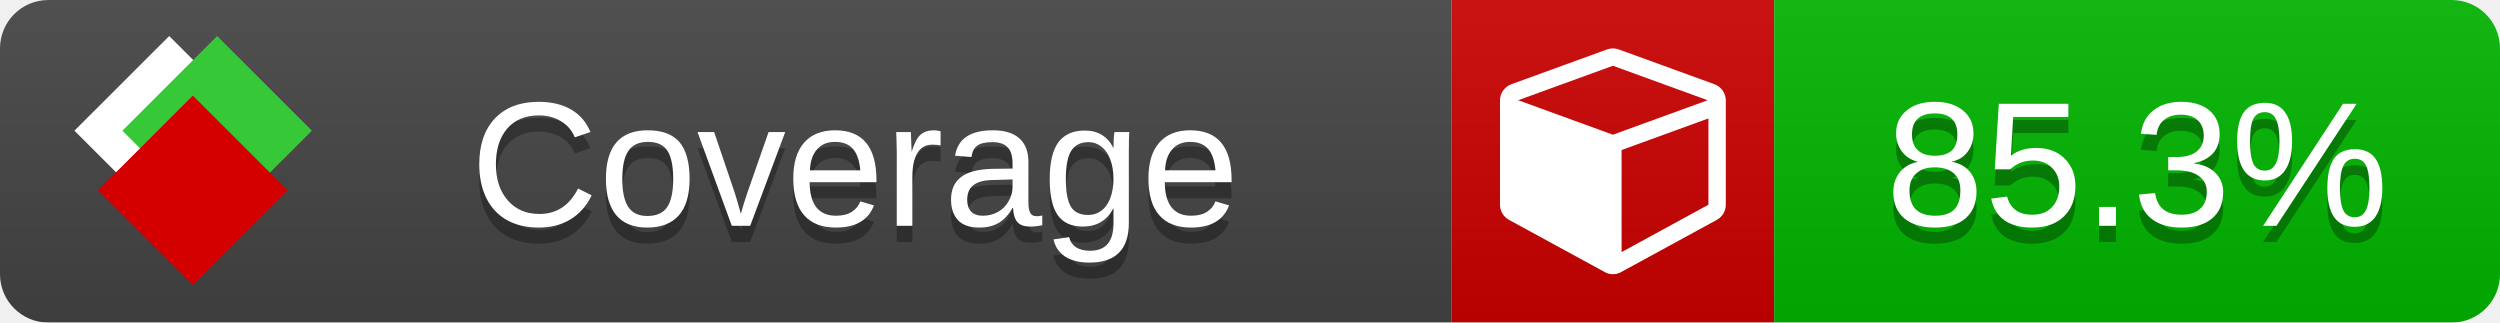
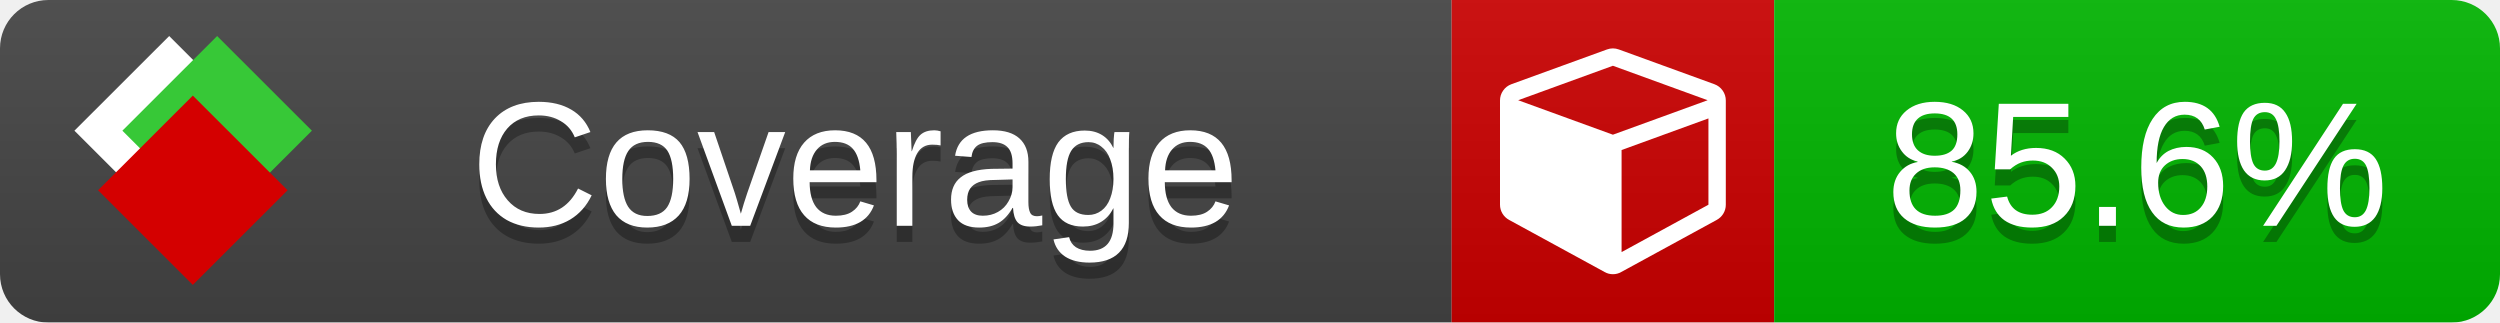
<svg xmlns="http://www.w3.org/2000/svg" xmlns:xlink="http://www.w3.org/1999/xlink" width="155" height="20">
  <style type="text/css">
          
            @keyframes fade1 {
                0% { visibility: visible; opacity: 1; }
               23% { visibility: visible; opacity: 1; }
               25% { visibility: hidden; opacity: 0; }
               48% { visibility: hidden; opacity: 0; }
               50% { visibility: hidden; opacity: 0; }
               73% { visibility: hidden; opacity: 0; }
               75% { visibility: hidden; opacity: 0; }
               98% { visibility: hidden; opacity: 0; }
              100% { visibility: visible; opacity: 1; }
            }
            @keyframes fade2 {
                0% { visibility: hidden; opacity: 0; }
               23% { visibility: hidden; opacity: 0; }
               25% { visibility: visible; opacity: 1; }
               48% { visibility: visible; opacity: 1; }
               50% { visibility: hidden; opacity: 0; }
               73% { visibility: hidden; opacity: 0; }
               75% { visibility: hidden; opacity: 0; }
               98% { visibility: hidden; opacity: 0; }
              100% { visibility: hidden; opacity: 0; }
            }
            @keyframes fade3 {
                0% { visibility: hidden; opacity: 0; }
               23% { visibility: hidden; opacity: 0; }
               25% { visibility: hidden; opacity: 0; }
               48% { visibility: hidden; opacity: 0; }
               50% { visibility: visible; opacity: 1; }
               73% { visibility: visible; opacity: 1; }
               75% { visibility: hidden; opacity: 0; }
               98% { visibility: hidden; opacity: 0; }
              100% { visibility: hidden; opacity: 0; }
            }
            @keyframes fade4 {
                0% { visibility: hidden; opacity: 0; }
               23% { visibility: hidden; opacity: 0; }
               25% { visibility: hidden; opacity: 0; }
               48% { visibility: hidden; opacity: 0; }
               50% { visibility: hidden; opacity: 0; }
               73% { visibility: hidden; opacity: 0; }
               75% { visibility: visible; opacity: 1; }
               98% { visibility: visible; opacity: 1; }
              100% { visibility: hidden; opacity: 0; }
            }
            .linecoverage {
                animation-duration: 15s;
                animation-name: fade1;
                animation-iteration-count: infinite;
            }
            .branchcoverage {
                animation-duration: 15s;
                animation-name: fade2;
                animation-iteration-count: infinite;
            }
            .methodcoverage {
                animation-duration: 15s;
                animation-name: fade3;
                animation-iteration-count: infinite;
            }
            .fullmethodcoverage {
                animation-duration: 15s;
                animation-name: fade4;
                animation-iteration-count: infinite;
            }
          
    </style>
  <defs>
    <linearGradient id="gradient" x2="0" y2="100%">
      <stop offset="0" stop-color="#bbb" stop-opacity=".1" />
      <stop offset="1" stop-opacity=".1" />
    </linearGradient>
    <linearGradient id="c">
      <stop offset="0" stop-color="#d40000" />
      <stop offset="1" stop-color="#ff2a2a" />
    </linearGradient>
    <linearGradient id="a">
      <stop offset="0" stop-color="#e0e0de" />
      <stop offset="1" stop-color="#fff" />
    </linearGradient>
    <linearGradient id="b">
      <stop offset="0" stop-color="#37c837" />
      <stop offset="1" stop-color="#217821" />
    </linearGradient>
    <linearGradient xlink:href="#a" id="e" x1="106.44" x2="69.96" y1="-11.96" y2="-46.84" gradientTransform="matrix(-.8426 -.00045 -.00045 -.8426 -94.27 -75.82)" gradientUnits="userSpaceOnUse" />
    <linearGradient xlink:href="#b" id="f" x1="56.19" x2="77.97" y1="-23.45" y2="10.62" gradientTransform="matrix(.8426 .00045 .00045 .8426 94.27 75.82)" gradientUnits="userSpaceOnUse" />
    <linearGradient xlink:href="#c" id="g" x1="79.98" x2="132.9" y1="10.79" y2="10.79" gradientTransform="matrix(.8426 .00045 .00045 .8426 94.27 75.82)" gradientUnits="userSpaceOnUse" />
    <mask id="mask">
      <rect width="155" height="20" rx="3" fill="#fff" />
    </mask>
    <g id="icon" transform="matrix(.04486 0 0 .04481 -.48 -.63)">
      <rect width="52.92" height="52.92" x="-109.72" y="-27.13" fill="url(#e)" transform="rotate(-135)" />
      <rect width="52.92" height="52.92" x="70.19" y="-39.18" fill="url(#f)" transform="rotate(45)" />
      <rect width="52.92" height="52.92" x="80.05" y="-15.74" fill="url(#g)" transform="rotate(45)" />
    </g>
  </defs>
  <g mask="url(#mask)">
    <rect x="0" y="0" width="90" height="20" fill="#444" />
    <rect x="90" y="0" width="20" height="20" fill="#c00" />
    <rect x="110" y="0" width="45" height="20" fill="#00B600" />
    <rect x="0" y="0" width="155" height="20" fill="url(#gradient)" />
  </g>
  <g>
    <path class="" fill="#fff" d="m 100.538,15.629 5.385,-2.936 v -5.351 l -5.385,1.96 z M 100,8.351 105.873,6.214 100,4.077 94.127,6.214 Z m 7,-2.12 v 6.462 q 0,0.294 -0.151,0.547 -0.151,0.252 -0.412,0.395 l -5.923,3.231 q -0.236,0.135 -0.513,0.135 -0.278,0 -0.513,-0.135 l -5.923,-3.231 Q 93.303,13.492 93.151,13.239 93,12.987 93,12.692 v -6.462 q 0,-0.337 0.194,-0.614 0.194,-0.278 0.513,-0.395 l 5.923,-2.154 q 0.185,-0.067 0.37,-0.067 0.185,0 0.37,0.067 l 5.923,2.154 q 0.32,0.118 0.513,0.395 Q 107,5.894 107,6.231 Z" />
  </g>
  <g fill="#fff" text-anchor="middle" font-family="Verdana,Arial,Geneva,sans-serif" font-size="11">
    <a xlink:href="https://github.com/danielpalme/ReportGenerator" target="_top">
      <use xlink:href="#icon" transform="translate(3,1) scale(3.5)" />
    </a>
    <text x="53" y="15" fill="#010101" fill-opacity=".3">Coverage</text>
    <text x="53" y="14" fill="#fff">Coverage</text>
-     <text class="" x="132.5" y="15" fill="#010101" fill-opacity=".3">85.3%</text>
-     <text class="" x="132.5" y="14">85.3%</text>
+     <text class="" x="132.5" y="15" fill="#010101" fill-opacity=".3">85.6%</text>
+     <text class="" x="132.5" y="14">85.6%</text>
  </g>
  <g>
    <rect class="" x="90" y="0" width="65" height="20" fill-opacity="0" />
  </g>
</svg>
